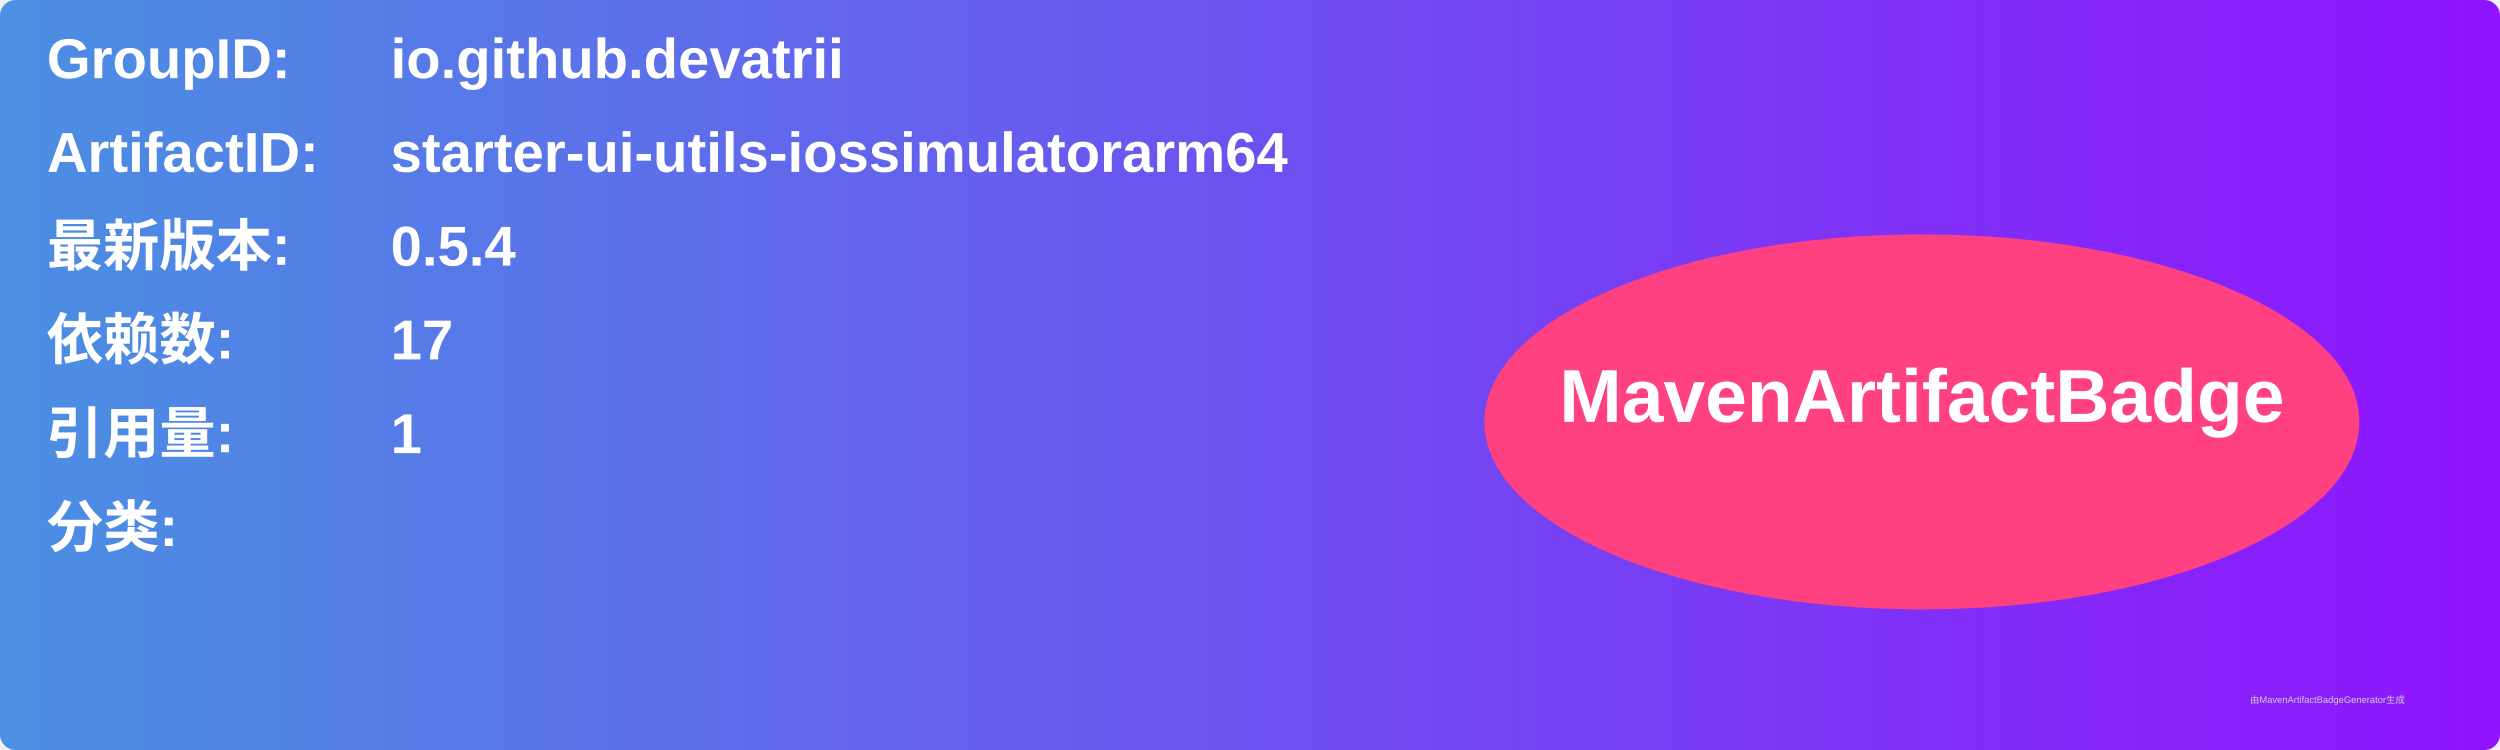
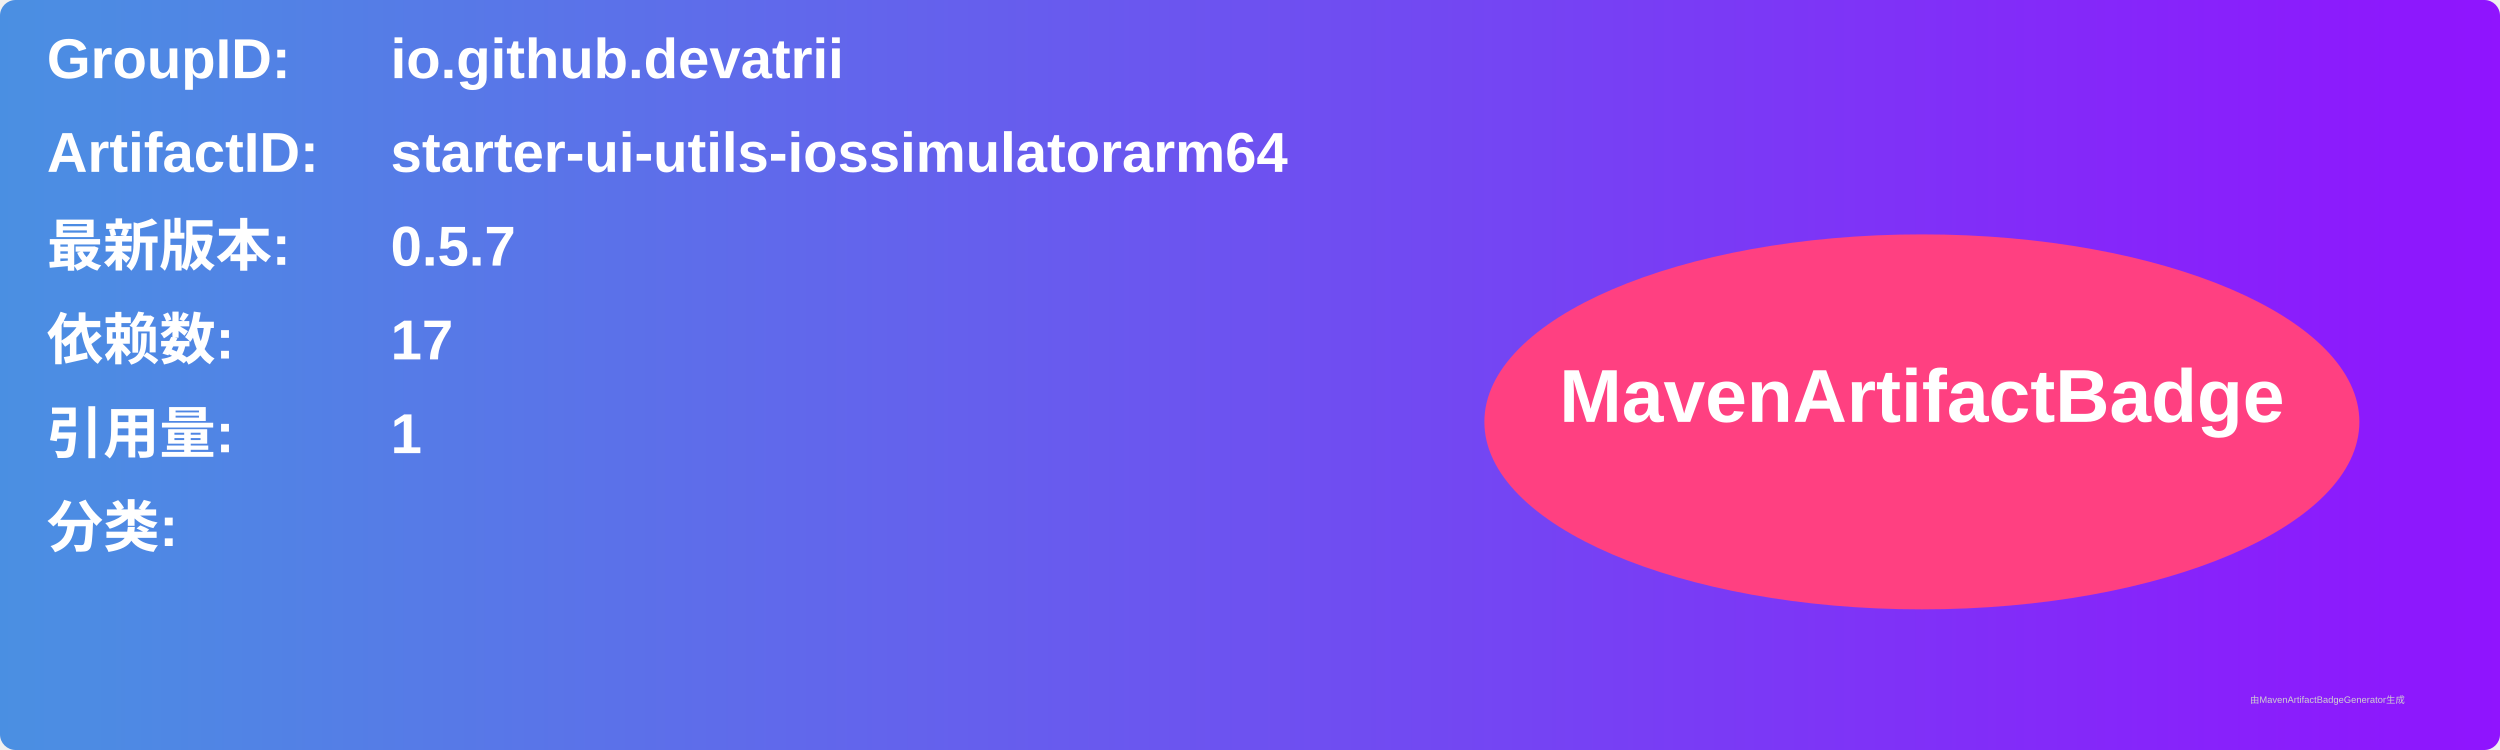
<svg xmlns="http://www.w3.org/2000/svg" width="800" height="240" viewBox="0 0 800 240">
  <linearGradient id="grad" x1="0%" y1="0%" x2="100%" y2="0%">
    <stop offset="0%" stop-color="#4a90e2" />
    <stop offset="100%" stop-color="#9013fe" />
  </linearGradient>
  <rect width="100%" height="100%" rx="5" ry="5" fill="url(#grad)" />
  <g transform="translate(15, 15)">
    <text x="0" y="10" font-family="Arial" font-size="18" fill="white" font-weight="bold" width="260">GroupID:</text>
    <text x="110" y="10" font-family="Arial" font-size="18" fill="white" font-weight="bold" width="460">io.github.devatrii</text>
    <text x="0" y="40" font-family="Arial" font-size="18" fill="white" font-weight="bold" width="260">ArtifactID:</text>
    <text x="110" y="40" font-family="Arial" font-size="18" fill="white" font-weight="bold" width="460">starter-ui-utils-iossimulatorarm64</text>
    <text x="0" y="70" font-family="Arial" font-size="18" fill="white" font-weight="bold">最新版本:</text>
    <text x="110" y="70" font-family="Arial" font-size="18" fill="white" font-weight="bold">
-       <tspan font-weight="bold">0.5.4</tspan>
+       <tspan font-weight="bold">0.5.7</tspan>
    </text>
    <text x="0" y="100" font-family="Arial" font-size="18" fill="white" font-weight="bold">依赖数: </text>
    <text x="110" y="100" font-family="Arial" font-size="18" fill="white">
      <tspan font-weight="bold">17</tspan>
    </text>
    <text x="0" y="130" font-family="Arial" font-size="18" fill="white" font-weight="bold">引用量: </text>
    <text x="110" y="130" font-family="Arial" font-size="18" fill="white">
      <tspan font-weight="bold">1</tspan>
    </text>
    <text x="0" y="160" font-family="Arial" font-size="18" fill="white" font-weight="bold">分类:</text>
    <text x="10" y="190" font-family="Arial" font-size="10" fill="white">
      <tspan font-weight="bold" />
    </text>
    <ellipse cx="600" cy="120" rx="140" ry="60" fill="#ff4081" />
    <text x="600" y="120" text-anchor="middle" font-family="Arial" font-size="24" fill="white" font-weight="bold">MavenArtifactBadge</text>
  </g>
  <text x="720" y="225" font-family="Arial" font-size="3" fill="#d0d0d0">由MavenArtifactBadgeGenerator生成</text>
</svg>
